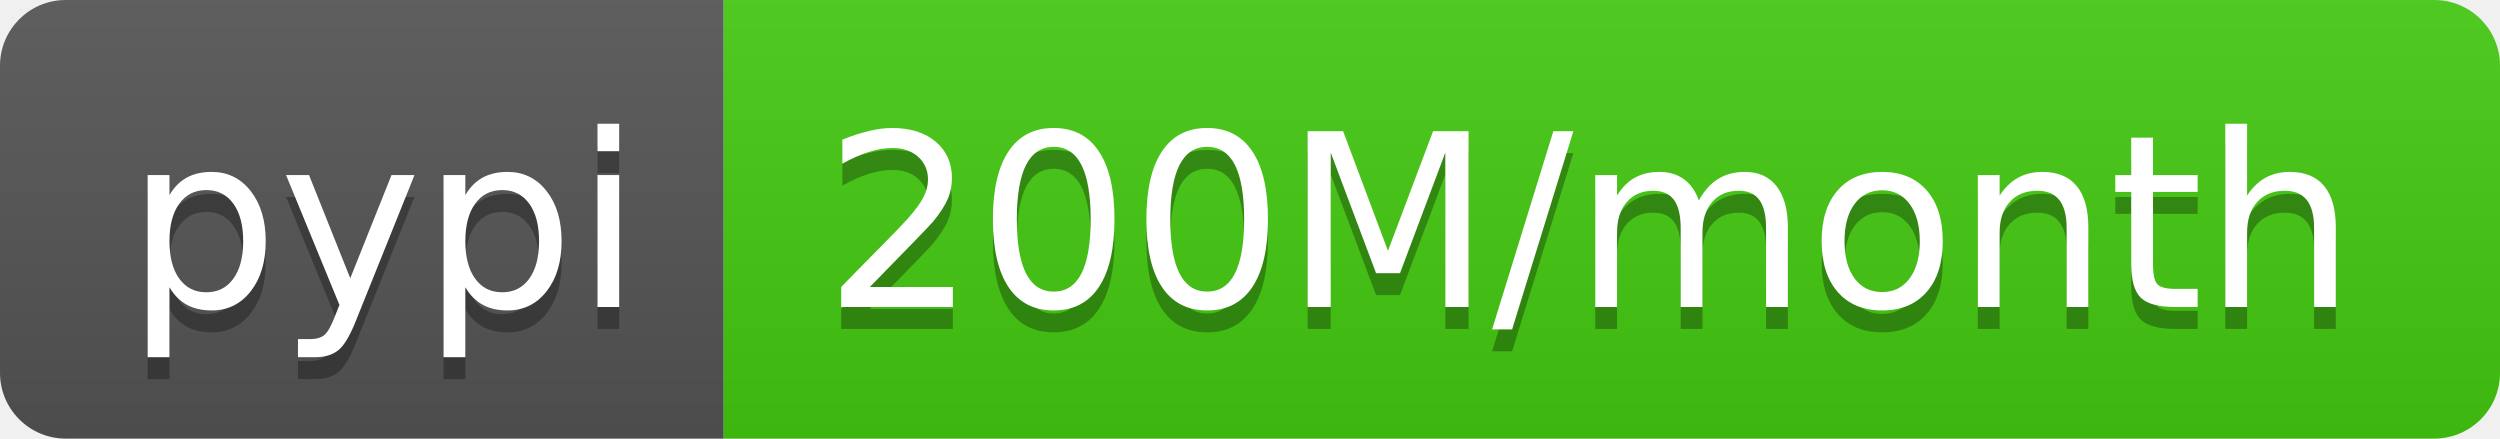
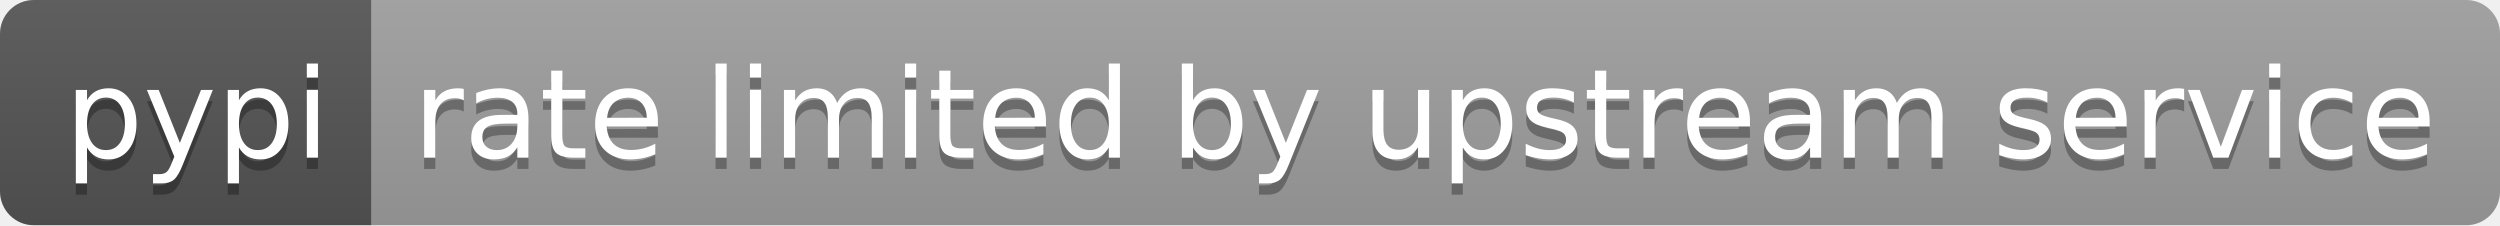
- <svg xmlns="http://www.w3.org/2000/svg" width="114" height="20" role="img" aria-label="pypi: 200M/month">
+ <svg xmlns="http://www.w3.org/2000/svg" width="222" height="20" role="img" aria-label="pypi: rate limited by upstream service">
  <linearGradient id="s" x2="0" y2="100%">
    <stop offset="0" stop-color="#bbb" stop-opacity=".1" />
    <stop offset="1" stop-opacity=".1" />
  </linearGradient>
  <clipPath id="r">
-     <rect width="114" height="20" rx="3" fill="#fff" />
+     <rect width="222" height="20" rx="3" fill="#fff" />
  </clipPath>
  <g clip-path="url(#r)">
    <rect width="33" height="20" fill="#555" />
-     <rect x="33" width="81" height="20" fill="#4c1" />
-     <rect width="114" height="20" fill="url(#s)" />
+     <rect x="33" width="189" height="20" fill="#9f9f9f" />
+     <rect width="222" height="20" fill="url(#s)" />
  </g>
  <g fill="#fff" text-anchor="middle" font-family="Verdana,Geneva,DejaVu Sans,sans-serif" text-rendering="geometricPrecision" font-size="110">
    <text aria-hidden="true" x="175" y="150" fill="#010101" fill-opacity=".3" transform="scale(.1)" textLength="230">pypi</text>
    <text x="175" y="140" transform="scale(.1)" fill="#fff" textLength="230">pypi</text>
-     <text aria-hidden="true" x="725" y="150" fill="#010101" fill-opacity=".3" transform="scale(.1)" textLength="710">200M/month</text>
-     <text x="725" y="140" transform="scale(.1)" fill="#fff" textLength="710">200M/month</text>
+     <text aria-hidden="true" x="1265" y="150" fill="#010101" fill-opacity=".3" transform="scale(.1)" textLength="1790">rate limited by upstream service</text>
+     <text x="1265" y="140" transform="scale(.1)" fill="#fff" textLength="1790">rate limited by upstream service</text>
  </g>
</svg>
